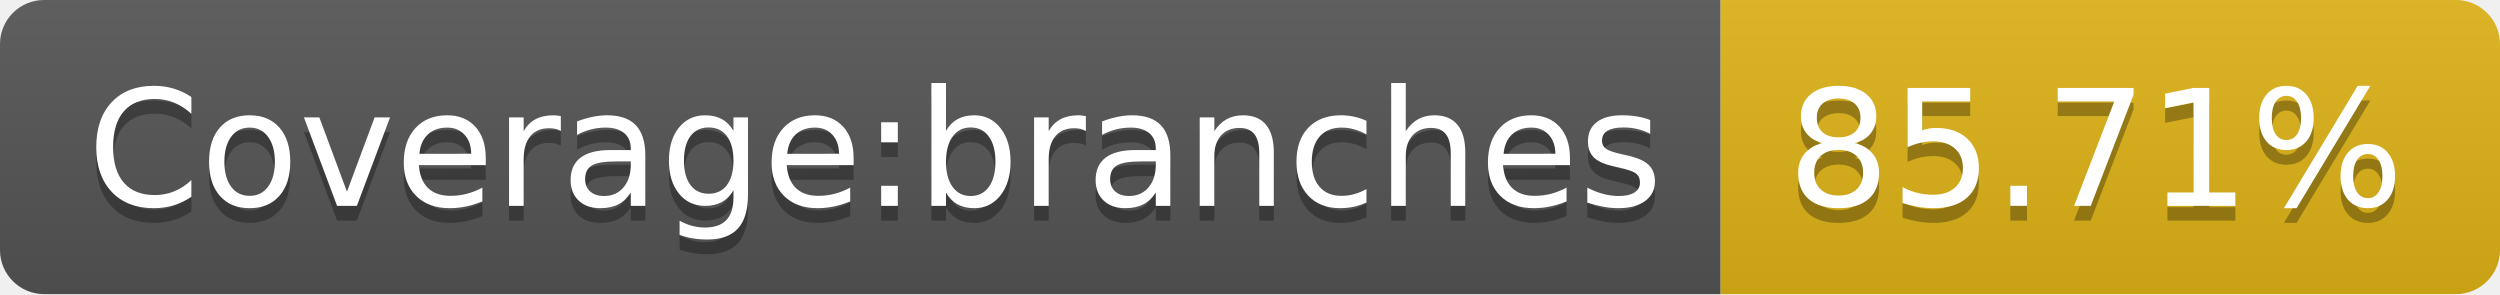
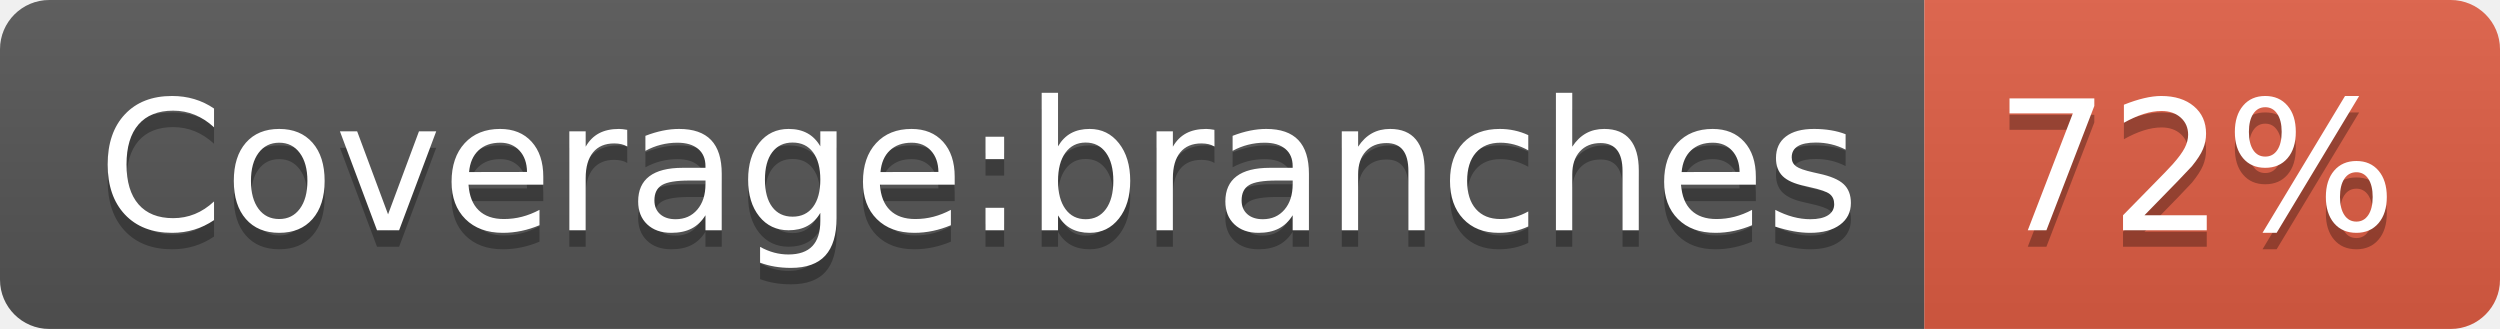
- <svg xmlns="http://www.w3.org/2000/svg" width="170" height="20" role="img" aria-label="Coverage:branches: 85.71%">
+ <svg xmlns="http://www.w3.org/2000/svg" width="152" height="20" role="img" aria-label="Coverage:branches: 72%">
  <linearGradient id="s" x2="0" y2="100%">
    <stop offset="0" stop-color="#bbb" stop-opacity=".1" />
    <stop offset="1" stop-opacity=".1" />
  </linearGradient>
  <clipPath id="r">
-     <rect width="170" height="20" rx="3" fill="#fff" />
+     <rect width="152" height="20" rx="3" fill="#fff" />
  </clipPath>
  <g clip-path="url(#r)">
    <rect width="117" height="20" fill="#555" />
-     <rect x="117" width="53" height="20" fill="#dfb317" />
-     <rect width="170" height="20" fill="url(#s)" />
+     <rect x="117" width="35" height="20" fill="#e05d44" />
+     <rect width="152" height="20" fill="url(#s)" />
  </g>
  <g fill="#fff" text-anchor="middle" font-family="Verdana,Geneva,DejaVu Sans,sans-serif" text-rendering="geometricPrecision" font-size="110">
    <text aria-hidden="true" x="595" y="150" fill="#010101" fill-opacity=".3" transform="scale(.1)" textLength="1070">Coverage:branches</text>
    <text x="595" y="140" transform="scale(.1)" fill="#fff" textLength="1070">Coverage:branches</text>
-     <text aria-hidden="true" x="1425" y="150" fill="#010101" fill-opacity=".3" transform="scale(.1)" textLength="430">85.71%</text>
-     <text x="1425" y="140" transform="scale(.1)" fill="#fff" textLength="430">85.71%</text>
+     <text aria-hidden="true" x="1335" y="150" fill="#010101" fill-opacity=".3" transform="scale(.1)" textLength="250">72%</text>
+     <text x="1335" y="140" transform="scale(.1)" fill="#fff" textLength="250">72%</text>
  </g>
</svg>
